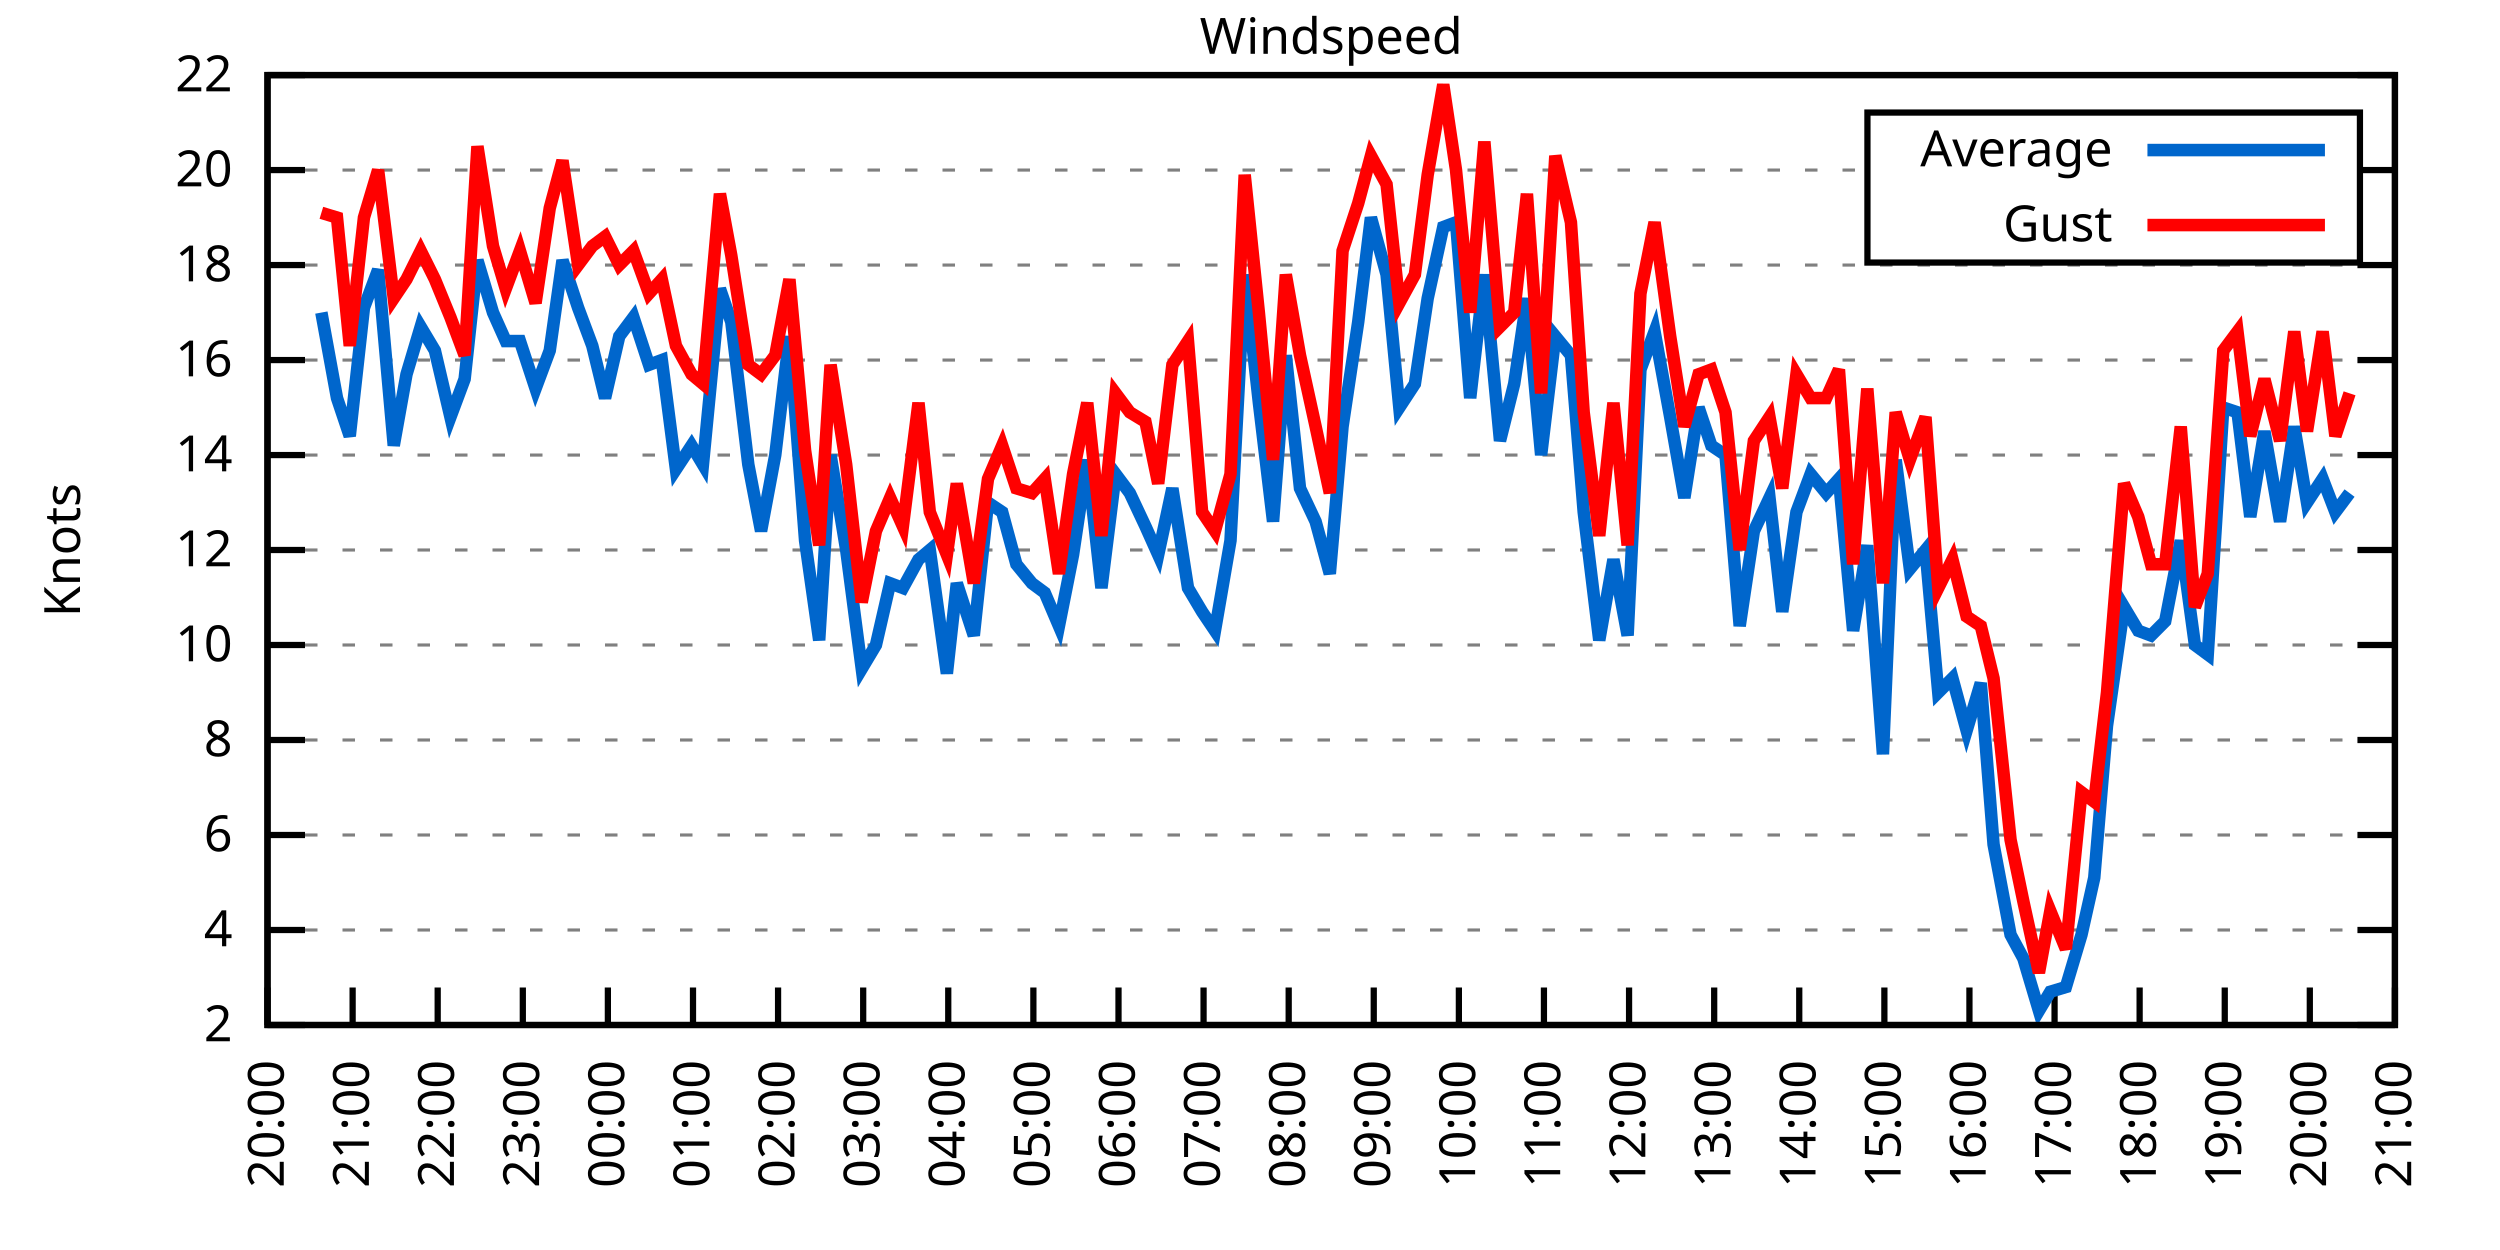
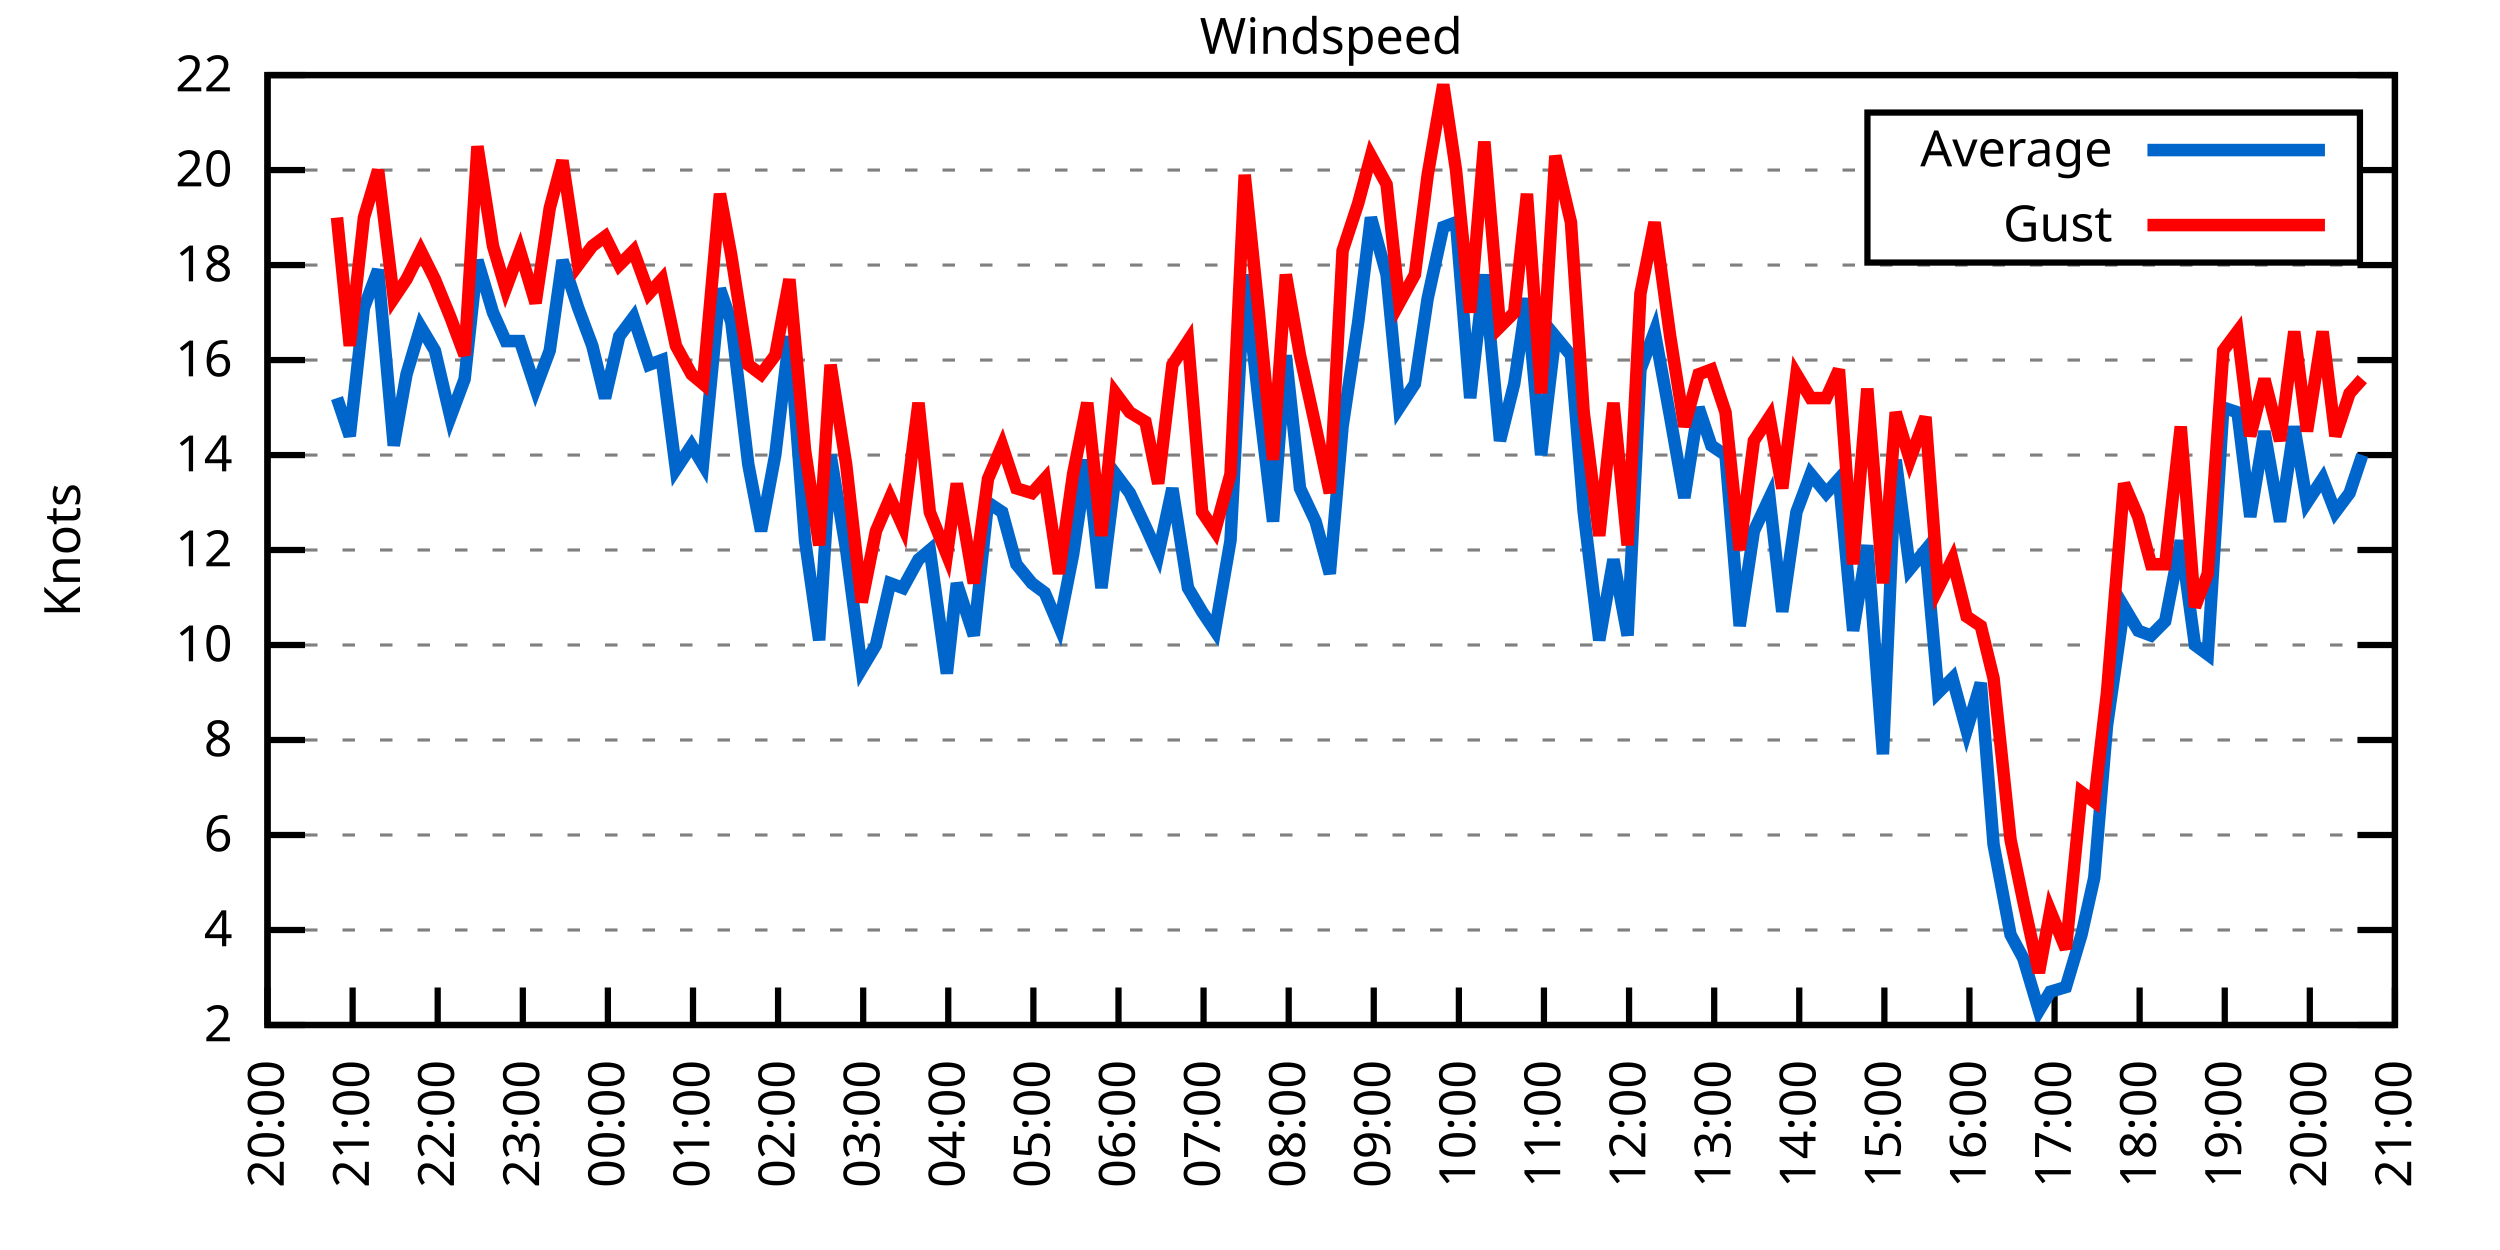
<svg xmlns="http://www.w3.org/2000/svg" xmlns:xlink="http://www.w3.org/1999/xlink" width="400" height="200" viewBox="0 0 400 200">
  <g id="gnuplot_canvas">
    <rect x="0" y="0" width="400" height="200" fill="none" />
    <defs>
      <circle id="gpDot" r="0.5" stroke-width="0.5" stroke="currentColor" />
      <path id="gpPt0" stroke-width="0.333" stroke="currentColor" d="M-1,0 h2 M0,-1 v2" />
      <path id="gpPt1" stroke-width="0.333" stroke="currentColor" d="M-1,-1 L1,1 M1,-1 L-1,1" />
      <path id="gpPt2" stroke-width="0.333" stroke="currentColor" d="M-1,0 L1,0 M0,-1 L0,1 M-1,-1 L1,1 M-1,1 L1,-1" />
      <rect id="gpPt3" stroke-width="0.333" stroke="currentColor" x="-1" y="-1" width="2" height="2" />
      <rect id="gpPt4" stroke-width="0.333" stroke="currentColor" fill="currentColor" x="-1" y="-1" width="2" height="2" />
      <circle id="gpPt5" stroke-width="0.333" stroke="currentColor" cx="0" cy="0" r="1" />
      <use xlink:href="#gpPt5" id="gpPt6" fill="currentColor" stroke="none" />
      <path id="gpPt7" stroke-width="0.333" stroke="currentColor" d="M0,-1.33 L-1.33,0.67 L1.33,0.67 z" />
      <use xlink:href="#gpPt7" id="gpPt8" fill="currentColor" stroke="none" />
      <use xlink:href="#gpPt7" id="gpPt9" stroke="currentColor" transform="rotate(180)" />
      <use xlink:href="#gpPt9" id="gpPt10" fill="currentColor" stroke="none" />
      <use xlink:href="#gpPt3" id="gpPt11" stroke="currentColor" transform="rotate(45)" />
      <use xlink:href="#gpPt11" id="gpPt12" fill="currentColor" stroke="none" />
      <path id="gpPt13" stroke-width="0.333" stroke="currentColor" d="M0,1.330 L1.265,0.411 L0.782,-1.067 L-0.782,-1.076 L-1.265,0.411 z" />
      <use xlink:href="#gpPt13" id="gpPt14" fill="currentColor" stroke="none" />
      <filter id="textbox" filterUnits="objectBoundingBox" x="0" y="0" height="1" width="1">
        <feFlood flood-color="white" flood-opacity="1" result="bgnd" />
        <feComposite in="SourceGraphic" in2="bgnd" operator="atop" />
      </filter>
      <filter id="greybox" filterUnits="objectBoundingBox" x="0" y="0" height="1" width="1">
        <feFlood flood-color="lightgrey" flood-opacity="1" result="grey" />
        <feComposite in="SourceGraphic" in2="grey" operator="atop" />
      </filter>
    </defs>
    <g fill="none" color="white" stroke="currentColor" stroke-width="1.00" stroke-linecap="butt" stroke-linejoin="miter">
</g>
    <g fill="none" color="black" stroke="currentColor" stroke-width="1.00" stroke-linecap="butt" stroke-linejoin="miter">
      <g stroke="none" shape-rendering="crispEdges">
        <polygon fill="rgb(255, 255, 255)" points="42.80,164.00 383.18,164.00 383.18,12.02 42.80,12.02 " />
      </g>
    </g>
    <g fill="none" color="black" stroke="currentColor" stroke-width="1.00" stroke-linecap="butt" stroke-linejoin="miter">
</g>
    <g fill="none" color="black" stroke="black" stroke-width="0.50" stroke-linecap="butt" stroke-linejoin="miter">
</g>
    <g fill="none" color="gray" stroke="currentColor" stroke-width="0.50" stroke-linecap="butt" stroke-linejoin="miter">
      <path stroke="gray" stroke-dasharray="2,4" class="gridline" d="M42.80,164.00 L383.19,164.00  " />
    </g>
    <g fill="none" color="gray" stroke="gray" stroke-width="1.00" stroke-linecap="butt" stroke-linejoin="miter">
</g>
    <g fill="none" color="black" stroke="currentColor" stroke-width="1.00" stroke-linecap="butt" stroke-linejoin="miter">
      <path stroke="black" d="M42.80,164.00 L48.80,164.00 M383.19,164.00 L377.19,164.00  " />
      <g transform="translate(37.20,166.60)" stroke="none" fill="black" font-family="Sans" font-size="8.00" text-anchor="end">
        <text>
          <tspan font-family="Sans"> 2</tspan>
        </text>
      </g>
    </g>
    <g fill="none" color="black" stroke="currentColor" stroke-width="1.00" stroke-linecap="butt" stroke-linejoin="miter">
</g>
    <g fill="none" color="black" stroke="black" stroke-width="0.50" stroke-linecap="butt" stroke-linejoin="miter">
</g>
    <g fill="none" color="gray" stroke="currentColor" stroke-width="0.50" stroke-linecap="butt" stroke-linejoin="miter">
      <path stroke="gray" stroke-dasharray="2,4" class="gridline" d="M42.80,148.80 L383.19,148.80  " />
    </g>
    <g fill="none" color="gray" stroke="gray" stroke-width="1.00" stroke-linecap="butt" stroke-linejoin="miter">
</g>
    <g fill="none" color="black" stroke="currentColor" stroke-width="1.00" stroke-linecap="butt" stroke-linejoin="miter">
      <path stroke="black" d="M42.80,148.80 L48.80,148.80 M383.19,148.80 L377.19,148.80  " />
      <g transform="translate(37.20,151.40)" stroke="none" fill="black" font-family="Sans" font-size="8.00" text-anchor="end">
        <text>
          <tspan font-family="Sans"> 4</tspan>
        </text>
      </g>
    </g>
    <g fill="none" color="black" stroke="currentColor" stroke-width="1.00" stroke-linecap="butt" stroke-linejoin="miter">
</g>
    <g fill="none" color="black" stroke="black" stroke-width="0.50" stroke-linecap="butt" stroke-linejoin="miter">
</g>
    <g fill="none" color="gray" stroke="currentColor" stroke-width="0.50" stroke-linecap="butt" stroke-linejoin="miter">
      <path stroke="gray" stroke-dasharray="2,4" class="gridline" d="M42.80,133.60 L383.19,133.60  " />
    </g>
    <g fill="none" color="gray" stroke="gray" stroke-width="1.00" stroke-linecap="butt" stroke-linejoin="miter">
</g>
    <g fill="none" color="black" stroke="currentColor" stroke-width="1.00" stroke-linecap="butt" stroke-linejoin="miter">
      <path stroke="black" d="M42.80,133.60 L48.80,133.60 M383.19,133.60 L377.19,133.60  " />
      <g transform="translate(37.20,136.20)" stroke="none" fill="black" font-family="Sans" font-size="8.00" text-anchor="end">
        <text>
          <tspan font-family="Sans"> 6</tspan>
        </text>
      </g>
    </g>
    <g fill="none" color="black" stroke="currentColor" stroke-width="1.00" stroke-linecap="butt" stroke-linejoin="miter">
</g>
    <g fill="none" color="black" stroke="black" stroke-width="0.50" stroke-linecap="butt" stroke-linejoin="miter">
</g>
    <g fill="none" color="gray" stroke="currentColor" stroke-width="0.50" stroke-linecap="butt" stroke-linejoin="miter">
      <path stroke="gray" stroke-dasharray="2,4" class="gridline" d="M42.80,118.40 L383.19,118.40  " />
    </g>
    <g fill="none" color="gray" stroke="gray" stroke-width="1.00" stroke-linecap="butt" stroke-linejoin="miter">
</g>
    <g fill="none" color="black" stroke="currentColor" stroke-width="1.00" stroke-linecap="butt" stroke-linejoin="miter">
      <path stroke="black" d="M42.80,118.40 L48.80,118.40 M383.19,118.40 L377.19,118.40  " />
      <g transform="translate(37.20,121.00)" stroke="none" fill="black" font-family="Sans" font-size="8.00" text-anchor="end">
        <text>
          <tspan font-family="Sans"> 8</tspan>
        </text>
      </g>
    </g>
    <g fill="none" color="black" stroke="currentColor" stroke-width="1.00" stroke-linecap="butt" stroke-linejoin="miter">
</g>
    <g fill="none" color="black" stroke="black" stroke-width="0.50" stroke-linecap="butt" stroke-linejoin="miter">
</g>
    <g fill="none" color="gray" stroke="currentColor" stroke-width="0.50" stroke-linecap="butt" stroke-linejoin="miter">
      <path stroke="gray" stroke-dasharray="2,4" class="gridline" d="M42.80,103.20 L383.19,103.20  " />
    </g>
    <g fill="none" color="gray" stroke="gray" stroke-width="1.00" stroke-linecap="butt" stroke-linejoin="miter">
</g>
    <g fill="none" color="black" stroke="currentColor" stroke-width="1.00" stroke-linecap="butt" stroke-linejoin="miter">
      <path stroke="black" d="M42.80,103.20 L48.80,103.20 M383.19,103.20 L377.19,103.20  " />
      <g transform="translate(37.20,105.80)" stroke="none" fill="black" font-family="Sans" font-size="8.00" text-anchor="end">
        <text>
          <tspan font-family="Sans"> 10</tspan>
        </text>
      </g>
    </g>
    <g fill="none" color="black" stroke="currentColor" stroke-width="1.00" stroke-linecap="butt" stroke-linejoin="miter">
</g>
    <g fill="none" color="black" stroke="black" stroke-width="0.50" stroke-linecap="butt" stroke-linejoin="miter">
</g>
    <g fill="none" color="gray" stroke="currentColor" stroke-width="0.50" stroke-linecap="butt" stroke-linejoin="miter">
      <path stroke="gray" stroke-dasharray="2,4" class="gridline" d="M42.80,88.00 L383.19,88.00  " />
    </g>
    <g fill="none" color="gray" stroke="gray" stroke-width="1.00" stroke-linecap="butt" stroke-linejoin="miter">
</g>
    <g fill="none" color="black" stroke="currentColor" stroke-width="1.00" stroke-linecap="butt" stroke-linejoin="miter">
      <path stroke="black" d="M42.80,88.00 L48.80,88.00 M383.19,88.00 L377.19,88.00  " />
      <g transform="translate(37.20,90.60)" stroke="none" fill="black" font-family="Sans" font-size="8.00" text-anchor="end">
        <text>
          <tspan font-family="Sans"> 12</tspan>
        </text>
      </g>
    </g>
    <g fill="none" color="black" stroke="currentColor" stroke-width="1.00" stroke-linecap="butt" stroke-linejoin="miter">
</g>
    <g fill="none" color="black" stroke="black" stroke-width="0.50" stroke-linecap="butt" stroke-linejoin="miter">
</g>
    <g fill="none" color="gray" stroke="currentColor" stroke-width="0.50" stroke-linecap="butt" stroke-linejoin="miter">
      <path stroke="gray" stroke-dasharray="2,4" class="gridline" d="M42.80,72.81 L383.19,72.81  " />
    </g>
    <g fill="none" color="gray" stroke="gray" stroke-width="1.00" stroke-linecap="butt" stroke-linejoin="miter">
</g>
    <g fill="none" color="black" stroke="currentColor" stroke-width="1.00" stroke-linecap="butt" stroke-linejoin="miter">
      <path stroke="black" d="M42.80,72.81 L48.80,72.81 M383.19,72.81 L377.19,72.81  " />
      <g transform="translate(37.20,75.41)" stroke="none" fill="black" font-family="Sans" font-size="8.00" text-anchor="end">
        <text>
          <tspan font-family="Sans"> 14</tspan>
        </text>
      </g>
    </g>
    <g fill="none" color="black" stroke="currentColor" stroke-width="1.00" stroke-linecap="butt" stroke-linejoin="miter">
</g>
    <g fill="none" color="black" stroke="black" stroke-width="0.50" stroke-linecap="butt" stroke-linejoin="miter">
</g>
    <g fill="none" color="gray" stroke="currentColor" stroke-width="0.50" stroke-linecap="butt" stroke-linejoin="miter">
      <path stroke="gray" stroke-dasharray="2,4" class="gridline" d="M42.80,57.61 L383.19,57.61  " />
    </g>
    <g fill="none" color="gray" stroke="gray" stroke-width="1.00" stroke-linecap="butt" stroke-linejoin="miter">
</g>
    <g fill="none" color="black" stroke="currentColor" stroke-width="1.00" stroke-linecap="butt" stroke-linejoin="miter">
      <path stroke="black" d="M42.80,57.61 L48.80,57.61 M383.19,57.61 L377.19,57.61  " />
      <g transform="translate(37.20,60.21)" stroke="none" fill="black" font-family="Sans" font-size="8.00" text-anchor="end">
        <text>
          <tspan font-family="Sans"> 16</tspan>
        </text>
      </g>
    </g>
    <g fill="none" color="black" stroke="currentColor" stroke-width="1.00" stroke-linecap="butt" stroke-linejoin="miter">
</g>
    <g fill="none" color="black" stroke="black" stroke-width="0.50" stroke-linecap="butt" stroke-linejoin="miter">
</g>
    <g fill="none" color="gray" stroke="currentColor" stroke-width="0.50" stroke-linecap="butt" stroke-linejoin="miter">
      <path stroke="gray" stroke-dasharray="2,4" class="gridline" d="M42.80,42.41 L383.19,42.41  " />
    </g>
    <g fill="none" color="gray" stroke="gray" stroke-width="1.00" stroke-linecap="butt" stroke-linejoin="miter">
</g>
    <g fill="none" color="black" stroke="currentColor" stroke-width="1.00" stroke-linecap="butt" stroke-linejoin="miter">
      <path stroke="black" d="M42.80,42.41 L48.80,42.41 M383.19,42.41 L377.19,42.41  " />
      <g transform="translate(37.20,45.01)" stroke="none" fill="black" font-family="Sans" font-size="8.00" text-anchor="end">
        <text>
          <tspan font-family="Sans"> 18</tspan>
        </text>
      </g>
    </g>
    <g fill="none" color="black" stroke="currentColor" stroke-width="1.00" stroke-linecap="butt" stroke-linejoin="miter">
</g>
    <g fill="none" color="black" stroke="black" stroke-width="0.50" stroke-linecap="butt" stroke-linejoin="miter">
</g>
    <g fill="none" color="gray" stroke="currentColor" stroke-width="0.50" stroke-linecap="butt" stroke-linejoin="miter">
      <path stroke="gray" stroke-dasharray="2,4" class="gridline" d="M42.80,27.21 L298.79,27.21 M377.59,27.21 L383.19,27.21  " />
    </g>
    <g fill="none" color="gray" stroke="gray" stroke-width="1.00" stroke-linecap="butt" stroke-linejoin="miter">
</g>
    <g fill="none" color="black" stroke="currentColor" stroke-width="1.00" stroke-linecap="butt" stroke-linejoin="miter">
      <path stroke="black" d="M42.80,27.21 L48.80,27.21 M383.19,27.21 L377.19,27.21  " />
      <g transform="translate(37.20,29.81)" stroke="none" fill="black" font-family="Sans" font-size="8.00" text-anchor="end">
        <text>
          <tspan font-family="Sans"> 20</tspan>
        </text>
      </g>
    </g>
    <g fill="none" color="black" stroke="currentColor" stroke-width="1.00" stroke-linecap="butt" stroke-linejoin="miter">
</g>
    <g fill="none" color="black" stroke="black" stroke-width="0.50" stroke-linecap="butt" stroke-linejoin="miter">
</g>
    <g fill="none" color="gray" stroke="currentColor" stroke-width="0.50" stroke-linecap="butt" stroke-linejoin="miter">
      <path stroke="gray" stroke-dasharray="2,4" class="gridline" d="M42.80,12.01 L383.19,12.01  " />
    </g>
    <g fill="none" color="gray" stroke="gray" stroke-width="1.00" stroke-linecap="butt" stroke-linejoin="miter">
</g>
    <g fill="none" color="black" stroke="currentColor" stroke-width="1.00" stroke-linecap="butt" stroke-linejoin="miter">
      <path stroke="black" d="M42.80,12.01 L48.80,12.01 M383.19,12.01 L377.19,12.01  " />
      <g transform="translate(37.20,14.61)" stroke="none" fill="black" font-family="Sans" font-size="8.00" text-anchor="end">
        <text>
          <tspan font-family="Sans"> 22</tspan>
        </text>
      </g>
    </g>
    <g fill="none" color="black" stroke="currentColor" stroke-width="1.00" stroke-linecap="butt" stroke-linejoin="miter">
      <path stroke="black" d="M42.80,164.00 L42.80,158.00  " />
      <g transform="translate(45.40,169.60) rotate(270.00)" stroke="none" fill="black" font-family="Sans" font-size="8.00" text-anchor="end">
        <text>
          <tspan font-family="Sans">20:00</tspan>
        </text>
      </g>
    </g>
    <g fill="none" color="black" stroke="currentColor" stroke-width="1.00" stroke-linecap="butt" stroke-linejoin="miter">
      <path stroke="black" d="M56.42,164.00 L56.42,158.00  " />
      <g transform="translate(59.02,169.60) rotate(270.00)" stroke="none" fill="black" font-family="Sans" font-size="8.00" text-anchor="end">
        <text>
          <tspan font-family="Sans">21:00</tspan>
        </text>
      </g>
    </g>
    <g fill="none" color="black" stroke="currentColor" stroke-width="1.00" stroke-linecap="butt" stroke-linejoin="miter">
      <path stroke="black" d="M70.03,164.00 L70.03,158.00  " />
      <g transform="translate(72.63,169.60) rotate(270.00)" stroke="none" fill="black" font-family="Sans" font-size="8.00" text-anchor="end">
        <text>
          <tspan font-family="Sans">22:00</tspan>
        </text>
      </g>
    </g>
    <g fill="none" color="black" stroke="currentColor" stroke-width="1.00" stroke-linecap="butt" stroke-linejoin="miter">
      <path stroke="black" d="M83.65,164.00 L83.65,158.00  " />
      <g transform="translate(86.25,169.60) rotate(270.00)" stroke="none" fill="black" font-family="Sans" font-size="8.00" text-anchor="end">
        <text>
          <tspan font-family="Sans">23:00</tspan>
        </text>
      </g>
    </g>
    <g fill="none" color="black" stroke="currentColor" stroke-width="1.00" stroke-linecap="butt" stroke-linejoin="miter">
      <path stroke="black" d="M97.26,164.00 L97.26,158.00  " />
      <g transform="translate(99.86,169.60) rotate(270.00)" stroke="none" fill="black" font-family="Sans" font-size="8.00" text-anchor="end">
        <text>
          <tspan font-family="Sans">00:00</tspan>
        </text>
      </g>
    </g>
    <g fill="none" color="black" stroke="currentColor" stroke-width="1.00" stroke-linecap="butt" stroke-linejoin="miter">
      <path stroke="black" d="M110.88,164.00 L110.88,158.00  " />
      <g transform="translate(113.48,169.60) rotate(270.00)" stroke="none" fill="black" font-family="Sans" font-size="8.00" text-anchor="end">
        <text>
          <tspan font-family="Sans">01:00</tspan>
        </text>
      </g>
    </g>
    <g fill="none" color="black" stroke="currentColor" stroke-width="1.00" stroke-linecap="butt" stroke-linejoin="miter">
      <path stroke="black" d="M124.49,164.00 L124.49,158.00  " />
      <g transform="translate(127.09,169.60) rotate(270.00)" stroke="none" fill="black" font-family="Sans" font-size="8.00" text-anchor="end">
        <text>
          <tspan font-family="Sans">02:00</tspan>
        </text>
      </g>
    </g>
    <g fill="none" color="black" stroke="currentColor" stroke-width="1.00" stroke-linecap="butt" stroke-linejoin="miter">
      <path stroke="black" d="M138.11,164.00 L138.11,158.00  " />
      <g transform="translate(140.71,169.60) rotate(270.00)" stroke="none" fill="black" font-family="Sans" font-size="8.00" text-anchor="end">
        <text>
          <tspan font-family="Sans">03:00</tspan>
        </text>
      </g>
    </g>
    <g fill="none" color="black" stroke="currentColor" stroke-width="1.00" stroke-linecap="butt" stroke-linejoin="miter">
      <path stroke="black" d="M151.72,164.00 L151.72,158.00  " />
      <g transform="translate(154.32,169.60) rotate(270.00)" stroke="none" fill="black" font-family="Sans" font-size="8.00" text-anchor="end">
        <text>
          <tspan font-family="Sans">04:00</tspan>
        </text>
      </g>
    </g>
    <g fill="none" color="black" stroke="currentColor" stroke-width="1.00" stroke-linecap="butt" stroke-linejoin="miter">
      <path stroke="black" d="M165.34,164.00 L165.34,158.00  " />
      <g transform="translate(167.94,169.60) rotate(270.00)" stroke="none" fill="black" font-family="Sans" font-size="8.00" text-anchor="end">
        <text>
          <tspan font-family="Sans">05:00</tspan>
        </text>
      </g>
    </g>
    <g fill="none" color="black" stroke="currentColor" stroke-width="1.00" stroke-linecap="butt" stroke-linejoin="miter">
      <path stroke="black" d="M178.96,164.00 L178.96,158.00  " />
      <g transform="translate(181.56,169.60) rotate(270.00)" stroke="none" fill="black" font-family="Sans" font-size="8.00" text-anchor="end">
        <text>
          <tspan font-family="Sans">06:00</tspan>
        </text>
      </g>
    </g>
    <g fill="none" color="black" stroke="currentColor" stroke-width="1.00" stroke-linecap="butt" stroke-linejoin="miter">
      <path stroke="black" d="M192.57,164.00 L192.57,158.00  " />
      <g transform="translate(195.17,169.60) rotate(270.00)" stroke="none" fill="black" font-family="Sans" font-size="8.00" text-anchor="end">
        <text>
          <tspan font-family="Sans">07:00</tspan>
        </text>
      </g>
    </g>
    <g fill="none" color="black" stroke="currentColor" stroke-width="1.00" stroke-linecap="butt" stroke-linejoin="miter">
      <path stroke="black" d="M206.19,164.00 L206.19,158.00  " />
      <g transform="translate(208.79,169.60) rotate(270.00)" stroke="none" fill="black" font-family="Sans" font-size="8.00" text-anchor="end">
        <text>
          <tspan font-family="Sans">08:00</tspan>
        </text>
      </g>
    </g>
    <g fill="none" color="black" stroke="currentColor" stroke-width="1.00" stroke-linecap="butt" stroke-linejoin="miter">
      <path stroke="black" d="M219.80,164.00 L219.80,158.00  " />
      <g transform="translate(222.40,169.60) rotate(270.00)" stroke="none" fill="black" font-family="Sans" font-size="8.00" text-anchor="end">
        <text>
          <tspan font-family="Sans">09:00</tspan>
        </text>
      </g>
    </g>
    <g fill="none" color="black" stroke="currentColor" stroke-width="1.00" stroke-linecap="butt" stroke-linejoin="miter">
      <path stroke="black" d="M233.42,164.00 L233.42,158.00  " />
      <g transform="translate(236.02,169.60) rotate(270.00)" stroke="none" fill="black" font-family="Sans" font-size="8.00" text-anchor="end">
        <text>
          <tspan font-family="Sans">10:00</tspan>
        </text>
      </g>
    </g>
    <g fill="none" color="black" stroke="currentColor" stroke-width="1.00" stroke-linecap="butt" stroke-linejoin="miter">
      <path stroke="black" d="M247.03,164.00 L247.03,158.00  " />
      <g transform="translate(249.63,169.60) rotate(270.00)" stroke="none" fill="black" font-family="Sans" font-size="8.00" text-anchor="end">
        <text>
          <tspan font-family="Sans">11:00</tspan>
        </text>
      </g>
    </g>
    <g fill="none" color="black" stroke="currentColor" stroke-width="1.00" stroke-linecap="butt" stroke-linejoin="miter">
      <path stroke="black" d="M260.65,164.00 L260.65,158.00  " />
      <g transform="translate(263.25,169.60) rotate(270.00)" stroke="none" fill="black" font-family="Sans" font-size="8.00" text-anchor="end">
        <text>
          <tspan font-family="Sans">12:00</tspan>
        </text>
      </g>
    </g>
    <g fill="none" color="black" stroke="currentColor" stroke-width="1.00" stroke-linecap="butt" stroke-linejoin="miter">
      <path stroke="black" d="M274.27,164.00 L274.27,158.00  " />
      <g transform="translate(276.87,169.60) rotate(270.00)" stroke="none" fill="black" font-family="Sans" font-size="8.00" text-anchor="end">
        <text>
          <tspan font-family="Sans">13:00</tspan>
        </text>
      </g>
    </g>
    <g fill="none" color="black" stroke="currentColor" stroke-width="1.00" stroke-linecap="butt" stroke-linejoin="miter">
      <path stroke="black" d="M287.88,164.00 L287.88,158.00  " />
      <g transform="translate(290.48,169.60) rotate(270.00)" stroke="none" fill="black" font-family="Sans" font-size="8.00" text-anchor="end">
        <text>
          <tspan font-family="Sans">14:00</tspan>
        </text>
      </g>
    </g>
    <g fill="none" color="black" stroke="currentColor" stroke-width="1.00" stroke-linecap="butt" stroke-linejoin="miter">
      <path stroke="black" d="M301.50,164.00 L301.50,158.00  " />
      <g transform="translate(304.10,169.60) rotate(270.00)" stroke="none" fill="black" font-family="Sans" font-size="8.00" text-anchor="end">
        <text>
          <tspan font-family="Sans">15:00</tspan>
        </text>
      </g>
    </g>
    <g fill="none" color="black" stroke="currentColor" stroke-width="1.00" stroke-linecap="butt" stroke-linejoin="miter">
      <path stroke="black" d="M315.11,164.00 L315.11,158.00  " />
      <g transform="translate(317.71,169.60) rotate(270.00)" stroke="none" fill="black" font-family="Sans" font-size="8.00" text-anchor="end">
        <text>
          <tspan font-family="Sans">16:00</tspan>
        </text>
      </g>
    </g>
    <g fill="none" color="black" stroke="currentColor" stroke-width="1.00" stroke-linecap="butt" stroke-linejoin="miter">
      <path stroke="black" d="M328.73,164.00 L328.73,158.00  " />
      <g transform="translate(331.33,169.60) rotate(270.00)" stroke="none" fill="black" font-family="Sans" font-size="8.00" text-anchor="end">
        <text>
          <tspan font-family="Sans">17:00</tspan>
        </text>
      </g>
    </g>
    <g fill="none" color="black" stroke="currentColor" stroke-width="1.00" stroke-linecap="butt" stroke-linejoin="miter">
      <path stroke="black" d="M342.34,164.00 L342.34,158.00  " />
      <g transform="translate(344.94,169.60) rotate(270.00)" stroke="none" fill="black" font-family="Sans" font-size="8.00" text-anchor="end">
        <text>
          <tspan font-family="Sans">18:00</tspan>
        </text>
      </g>
    </g>
    <g fill="none" color="black" stroke="currentColor" stroke-width="1.00" stroke-linecap="butt" stroke-linejoin="miter">
      <path stroke="black" d="M355.96,164.00 L355.96,158.00  " />
      <g transform="translate(358.56,169.60) rotate(270.00)" stroke="none" fill="black" font-family="Sans" font-size="8.00" text-anchor="end">
        <text>
          <tspan font-family="Sans">19:00</tspan>
        </text>
      </g>
    </g>
    <g fill="none" color="black" stroke="currentColor" stroke-width="1.00" stroke-linecap="butt" stroke-linejoin="miter">
      <path stroke="black" d="M369.57,164.00 L369.57,158.00  " />
      <g transform="translate(372.17,169.60) rotate(270.00)" stroke="none" fill="black" font-family="Sans" font-size="8.00" text-anchor="end">
        <text>
          <tspan font-family="Sans">20:00</tspan>
        </text>
      </g>
    </g>
    <g fill="none" color="black" stroke="currentColor" stroke-width="1.00" stroke-linecap="butt" stroke-linejoin="miter">
      <path stroke="black" d="M383.19,164.00 L383.19,158.00  " />
      <g transform="translate(385.79,169.60) rotate(270.00)" stroke="none" fill="black" font-family="Sans" font-size="8.00" text-anchor="end">
        <text>
          <tspan font-family="Sans">21:00</tspan>
        </text>
      </g>
    </g>
    <g fill="none" color="black" stroke="currentColor" stroke-width="1.00" stroke-linecap="butt" stroke-linejoin="miter">
</g>
    <g fill="none" color="black" stroke="currentColor" stroke-width="1.00" stroke-linecap="butt" stroke-linejoin="miter">
      <path stroke="black" d="M42.80,12.01 L42.80,164.00 L383.19,164.00 L383.19,12.01 L42.80,12.01 Z  " />
    </g>
    <g fill="none" color="black" stroke="currentColor" stroke-width="1.00" stroke-linecap="butt" stroke-linejoin="miter">
</g>
    <g fill="none" color="black" stroke="currentColor" stroke-width="1.00" stroke-linecap="butt" stroke-linejoin="miter">
      <path stroke="black" d="M298.79,42.01 L298.79,18.01 L377.59,18.01 L377.59,42.01 L298.79,42.01 Z  " />
    </g>
    <g id="Windspeed_plot_1">
      <g fill="none" color="white" stroke="black" stroke-width="2.00" stroke-linecap="butt" stroke-linejoin="miter">
</g>
      <g fill="none" color="black" stroke="currentColor" stroke-width="2.00" stroke-linecap="butt" stroke-linejoin="miter">
        <g transform="translate(337.99,26.61)" stroke="none" fill="black" font-family="Sans" font-size="8.00" text-anchor="end">
          <text>
            <tspan font-family="Sans">Average</tspan>
          </text>
        </g>
      </g>
      <g fill="none" color="black" stroke="currentColor" stroke-width="2.00" stroke-linecap="butt" stroke-linejoin="miter">
-         <path stroke="rgb(  0, 102, 204)" d="M343.59,24.01 L371.99,24.01 M51.42,50.01 L53.92,63.69 L55.96,69.77 L58.23,49.25 L60.50,43.17 L63.00,71.29   L65.04,59.89 L67.31,52.29 L69.58,56.09 L72.07,66.73 L74.34,60.65 L76.39,41.65 L78.88,50.01 L80.92,54.57   L83.19,54.57 L85.69,62.17 L87.96,56.09 L90.00,41.65 L92.50,49.25 L94.77,55.33 L96.81,63.69 L99.08,53.81   L101.35,50.77 L103.84,58.37 L105.89,57.61 L108.15,75.09 L110.65,71.29 L112.47,74.33 L115.19,46.21 L117.01,51.53   L119.73,74.33 L121.77,84.97 L124.04,72.81 L126.31,53.81 L128.81,86.49 L131.07,102.44 L132.89,72.81 L135.39,88.00   L137.88,107.00 L140.15,103.20 L142.42,93.32 L144.46,94.08 L146.96,89.52 L148.77,88.00 L151.50,107.76 L153.09,93.32   L155.81,101.68 L158.08,80.41 L160.35,81.93 L162.62,90.28 L165.11,93.32 L167.16,94.84 L169.43,100.16 L171.69,88.76   L173.96,73.57 L176.23,94.08 L178.50,75.85 L180.77,78.89 L183.27,84.21 L185.31,88.76 L187.58,78.13 L190.08,94.08   L192.34,97.88 L194.39,100.92 L196.88,86.49 L199.15,43.93 L201.42,64.45 L203.69,83.45 L205.73,56.85 L208.00,78.13   L210.50,83.45 L212.77,91.80 L214.81,68.25 L217.31,51.53 L219.35,34.81 L221.85,43.93 L223.89,65.21 L226.38,61.41   L228.43,47.73 L230.92,36.33 L232.96,35.57 L235.23,63.69 L237.50,43.93 L240.00,70.53 L242.27,61.41 L244.31,47.73   L246.58,72.81 L248.85,53.81 L251.35,56.85 L253.39,81.93 L255.88,102.44 L258.15,89.52 L260.42,101.68 L262.47,59.13   L264.73,53.05 L267.23,66.73 L269.50,79.65 L271.77,65.21 L273.81,71.29 L276.08,72.81 L278.35,100.16 L280.62,84.97   L283.12,79.65 L285.16,97.88 L287.43,81.93 L289.70,75.85 L292.19,78.89 L294.23,76.61 L296.50,100.92 L298.77,87.25   L301.27,120.68 L303.31,73.57 L305.58,91.04 L308.08,88.00 L310.12,110.80 L312.39,108.52 L314.66,116.88 L316.93,109.28   L318.97,135.12 L321.69,149.56 L323.74,153.36 L326.23,161.72 L328.05,158.68 L330.54,157.92 L333.04,149.56 L335.08,140.44   L337.12,116.12 L339.85,97.12 L342.12,100.92 L344.16,101.68 L346.43,99.40 L348.92,86.49 L351.19,103.20 L353.24,104.72   L355.73,65.21 L358.00,65.97 L360.04,82.69 L362.31,69.01 L364.81,83.45 L367.08,68.25 L369.12,80.41 L371.62,76.61   L373.66,81.93 L375.93,78.89  " />
+         <path stroke="rgb(  0, 102, 204)" d="M343.59,24.01 L371.99,24.01 M53.92,63.69 L55.96,69.77 L58.23,49.25 L60.50,43.17 L63.00,71.29 L65.04,59.89   L67.31,52.29 L69.58,56.09 L72.07,66.73 L74.34,60.65 L76.39,41.65 L78.88,50.01 L80.92,54.57 L83.19,54.57   L85.69,62.17 L87.96,56.09 L90.00,41.65 L92.50,49.25 L94.77,55.33 L96.81,63.69 L99.08,53.81 L101.35,50.77   L103.84,58.37 L105.89,57.61 L108.15,75.09 L110.65,71.29 L112.47,74.33 L115.19,46.21 L117.01,51.53 L119.73,74.33   L121.77,84.97 L124.04,72.81 L126.31,53.81 L128.81,86.49 L131.07,102.44 L132.89,72.81 L135.39,88.00 L137.88,107.00   L140.15,103.20 L142.42,93.32 L144.46,94.08 L146.96,89.52 L148.77,88.00 L151.50,107.76 L153.09,93.32 L155.81,101.68   L158.08,80.41 L160.35,81.93 L162.62,90.28 L165.11,93.32 L167.16,94.84 L169.43,100.16 L171.69,88.76 L173.96,73.57   L176.23,94.08 L178.50,75.85 L180.77,78.89 L183.27,84.21 L185.31,88.76 L187.58,78.13 L190.08,94.08 L192.34,97.88   L194.39,100.92 L196.88,86.49 L199.15,43.93 L201.42,64.45 L203.69,83.45 L205.73,56.85 L208.00,78.13 L210.50,83.45   L212.77,91.80 L214.81,68.25 L217.31,51.53 L219.35,34.81 L221.85,43.93 L223.89,65.21 L226.38,61.41 L228.43,47.73   L230.92,36.33 L232.96,35.57 L235.23,63.69 L237.50,43.93 L240.00,70.53 L242.27,61.41 L244.31,47.73 L246.58,72.81   L248.85,53.81 L251.35,56.85 L253.39,81.93 L255.88,102.44 L258.15,89.52 L260.42,101.68 L262.47,59.13 L264.73,53.05   L267.23,66.73 L269.50,79.65 L271.77,65.21 L273.81,71.29 L276.08,72.81 L278.35,100.16 L280.62,84.97 L283.12,79.65   L285.16,97.88 L287.43,81.93 L289.70,75.85 L292.19,78.89 L294.23,76.61 L296.50,100.92 L298.77,87.25 L301.27,120.68   L303.31,73.57 L305.58,91.04 L308.08,88.00 L310.12,110.80 L312.39,108.52 L314.66,116.88 L316.93,109.28 L318.97,135.12   L321.69,149.56 L323.74,153.36 L326.23,161.72 L328.05,158.68 L330.54,157.92 L333.04,149.56 L335.08,140.44 L337.12,116.12   L339.85,97.12 L342.12,100.92 L344.16,101.68 L346.43,99.40 L348.92,86.49 L351.19,103.20 L353.24,104.72 L355.73,65.21   L358.00,65.97 L360.04,82.69 L362.31,69.01 L364.81,83.45 L367.08,68.25 L369.12,80.41 L371.62,76.61 L373.66,81.93   L375.93,78.89 L377.97,72.81  " />
      </g>
    </g>
    <g id="Windspeed_plot_2">
      <g fill="none" color="black" stroke="currentColor" stroke-width="2.00" stroke-linecap="butt" stroke-linejoin="miter">
        <g transform="translate(337.99,38.61)" stroke="none" fill="black" font-family="Sans" font-size="8.00" text-anchor="end">
          <text>
            <tspan font-family="Sans">Gust</tspan>
          </text>
        </g>
      </g>
      <g fill="none" color="black" stroke="currentColor" stroke-width="2.00" stroke-linecap="butt" stroke-linejoin="miter">
-         <path stroke="rgb(255,   0,   0)" d="M343.59,36.01 L371.99,36.01 M51.42,34.05 L53.92,34.81 L55.96,55.33 L58.23,34.81 L60.50,27.21 L63.00,47.73   L65.04,44.69 L67.31,40.13 L69.58,44.69 L72.07,50.77 L74.34,56.85 L76.39,23.41 L78.88,39.37 L80.92,46.21   L83.19,40.13 L85.69,48.49 L87.96,33.29 L90.00,25.69 L92.50,42.41 L94.77,39.37 L96.81,37.85 L99.08,42.41   L101.35,40.13 L103.84,46.97 L105.89,44.69 L108.15,55.33 L110.65,59.89 L112.47,61.41 L115.19,31.01 L117.01,40.89   L119.73,58.37 L121.77,59.89 L124.04,56.85 L126.31,44.69 L128.81,72.05 L131.07,87.25 L132.89,58.37 L135.39,74.33   L137.88,96.36 L140.15,84.97 L142.42,79.65 L144.46,84.21 L146.96,64.45 L148.77,81.93 L151.50,88.76 L153.09,77.37   L155.81,93.32 L158.08,76.61 L160.35,71.29 L162.62,78.13 L165.11,78.89 L167.16,76.61 L169.43,91.80 L171.69,75.85   L173.96,64.45 L176.23,85.73 L178.50,62.93 L180.77,65.97 L183.27,67.49 L185.31,77.37 L187.58,58.37 L190.08,54.57   L192.34,81.93 L194.39,84.97 L196.88,75.85 L199.15,27.97 L201.42,50.01 L203.69,73.57 L205.73,43.93 L208.00,56.85   L210.50,68.25 L212.77,78.89 L214.81,40.13 L217.31,32.53 L219.35,24.93 L221.85,29.49 L223.89,48.49 L226.38,43.93   L228.43,27.97 L230.92,13.53 L232.96,27.21 L235.23,50.01 L237.50,22.65 L240.00,52.29 L242.27,50.01 L244.31,31.01   L246.58,62.93 L248.85,24.93 L251.35,35.57 L253.39,65.97 L255.88,85.73 L258.15,64.45 L260.42,87.25 L262.47,46.97   L264.73,35.57 L267.23,53.81 L269.50,68.25 L271.77,59.89 L273.81,59.13 L276.08,65.97 L278.35,88.00 L280.62,70.53   L283.12,66.73 L285.16,78.13 L287.43,59.89 L289.70,63.69 L292.19,63.69 L294.23,59.13 L296.50,90.28 L298.77,62.17   L301.27,93.32 L303.31,65.97 L305.58,73.57 L308.08,66.73 L310.12,94.08 L312.39,89.52 L314.66,98.64 L316.93,100.16   L318.97,108.52 L321.69,134.36 L323.74,144.24 L326.23,155.64 L328.05,145.76 L330.54,151.84 L333.04,126.76 L335.08,128.28   L337.12,110.80 L339.85,77.37 L342.12,82.69 L344.16,90.28 L346.43,90.28 L348.92,68.25 L351.19,97.12 L353.24,91.80   L355.73,56.09 L358.00,53.05 L360.04,69.77 L362.31,60.65 L364.81,70.53 L367.08,53.05 L369.12,69.01 L371.62,53.05   L373.66,69.77 L375.93,62.93  " />
+         <path stroke="rgb(255,   0,   0)" d="M343.59,36.01 L371.99,36.01 M53.92,34.81 L55.96,55.33 L58.23,34.81 L60.50,27.21 L63.00,47.73 L65.04,44.69   L67.31,40.13 L69.58,44.69 L72.07,50.77 L74.34,56.85 L76.39,23.41 L78.88,39.37 L80.92,46.21 L83.19,40.13   L85.69,48.49 L87.96,33.29 L90.00,25.69 L92.50,42.41 L94.77,39.37 L96.81,37.85 L99.08,42.41 L101.35,40.13   L103.84,46.97 L105.89,44.69 L108.15,55.33 L110.65,59.89 L112.47,61.41 L115.19,31.01 L117.01,40.89 L119.73,58.37   L121.77,59.89 L124.04,56.85 L126.31,44.69 L128.81,72.05 L131.07,87.25 L132.89,58.37 L135.39,74.33 L137.88,96.36   L140.15,84.97 L142.42,79.65 L144.46,84.21 L146.96,64.45 L148.77,81.93 L151.50,88.76 L153.09,77.37 L155.81,93.32   L158.08,76.61 L160.35,71.29 L162.62,78.13 L165.11,78.89 L167.16,76.61 L169.43,91.80 L171.69,75.85 L173.96,64.45   L176.23,85.73 L178.50,62.93 L180.77,65.97 L183.27,67.49 L185.31,77.37 L187.58,58.37 L190.08,54.57 L192.34,81.93   L194.39,84.97 L196.88,75.85 L199.15,27.97 L201.42,50.01 L203.69,73.57 L205.73,43.93 L208.00,56.85 L210.50,68.25   L212.77,78.89 L214.81,40.13 L217.31,32.53 L219.35,24.93 L221.85,29.49 L223.89,48.49 L226.38,43.93 L228.43,27.97   L230.92,13.53 L232.96,27.21 L235.23,50.01 L237.50,22.65 L240.00,52.29 L242.27,50.01 L244.31,31.01 L246.58,62.93   L248.85,24.93 L251.35,35.57 L253.39,65.97 L255.88,85.73 L258.15,64.45 L260.42,87.25 L262.47,46.97 L264.73,35.57   L267.23,53.81 L269.50,68.25 L271.77,59.89 L273.81,59.13 L276.08,65.97 L278.35,88.00 L280.62,70.53 L283.12,66.73   L285.16,78.13 L287.43,59.89 L289.70,63.69 L292.19,63.69 L294.23,59.13 L296.50,90.28 L298.77,62.17 L301.27,93.32   L303.31,65.97 L305.58,73.57 L308.08,66.73 L310.12,94.08 L312.39,89.52 L314.66,98.64 L316.93,100.16 L318.97,108.52   L321.69,134.36 L323.74,144.24 L326.23,155.64 L328.05,145.76 L330.54,151.84 L333.04,126.76 L335.08,128.28 L337.12,110.80   L339.85,77.37 L342.12,82.69 L344.16,90.28 L346.43,90.28 L348.92,68.25 L351.19,97.12 L353.24,91.80 L355.73,56.09   L358.00,53.05 L360.04,69.77 L362.31,60.65 L364.81,70.53 L367.08,53.05 L369.12,69.01 L371.62,53.05 L373.66,69.77   L375.93,62.93 L377.97,60.65  " />
      </g>
    </g>
    <g fill="none" color="black" stroke="currentColor" stroke-width="2.00" stroke-linecap="butt" stroke-linejoin="miter">
</g>
    <g fill="none" color="black" stroke="black" stroke-width="1.00" stroke-linecap="butt" stroke-linejoin="miter">
</g>
    <g fill="none" color="black" stroke="currentColor" stroke-width="1.00" stroke-linecap="butt" stroke-linejoin="miter">
      <path stroke="black" d="M42.80,12.01 L42.80,164.00 L383.19,164.00 L383.19,12.01 L42.80,12.01 Z  " />
      <g transform="translate(12.80,88.01) rotate(270.00)" stroke="none" fill="black" font-family="Sans" font-size="8.00" text-anchor="middle">
        <text>
          <tspan font-family="Sans">Knots</tspan>
        </text>
      </g>
    </g>
    <g fill="none" color="black" stroke="currentColor" stroke-width="1.00" stroke-linecap="butt" stroke-linejoin="miter">
</g>
    <g fill="none" color="black" stroke="currentColor" stroke-width="1.00" stroke-linecap="butt" stroke-linejoin="miter">
      <g transform="translate(212.99,8.61)" stroke="none" fill="black" font-family="Sans" font-size="8.00" text-anchor="middle">
        <text>
          <tspan font-family="Sans">Windspeed</tspan>
        </text>
      </g>
    </g>
    <g fill="none" color="black" stroke="currentColor" stroke-width="1.00" stroke-linecap="butt" stroke-linejoin="miter">
</g>
  </g>
</svg>
